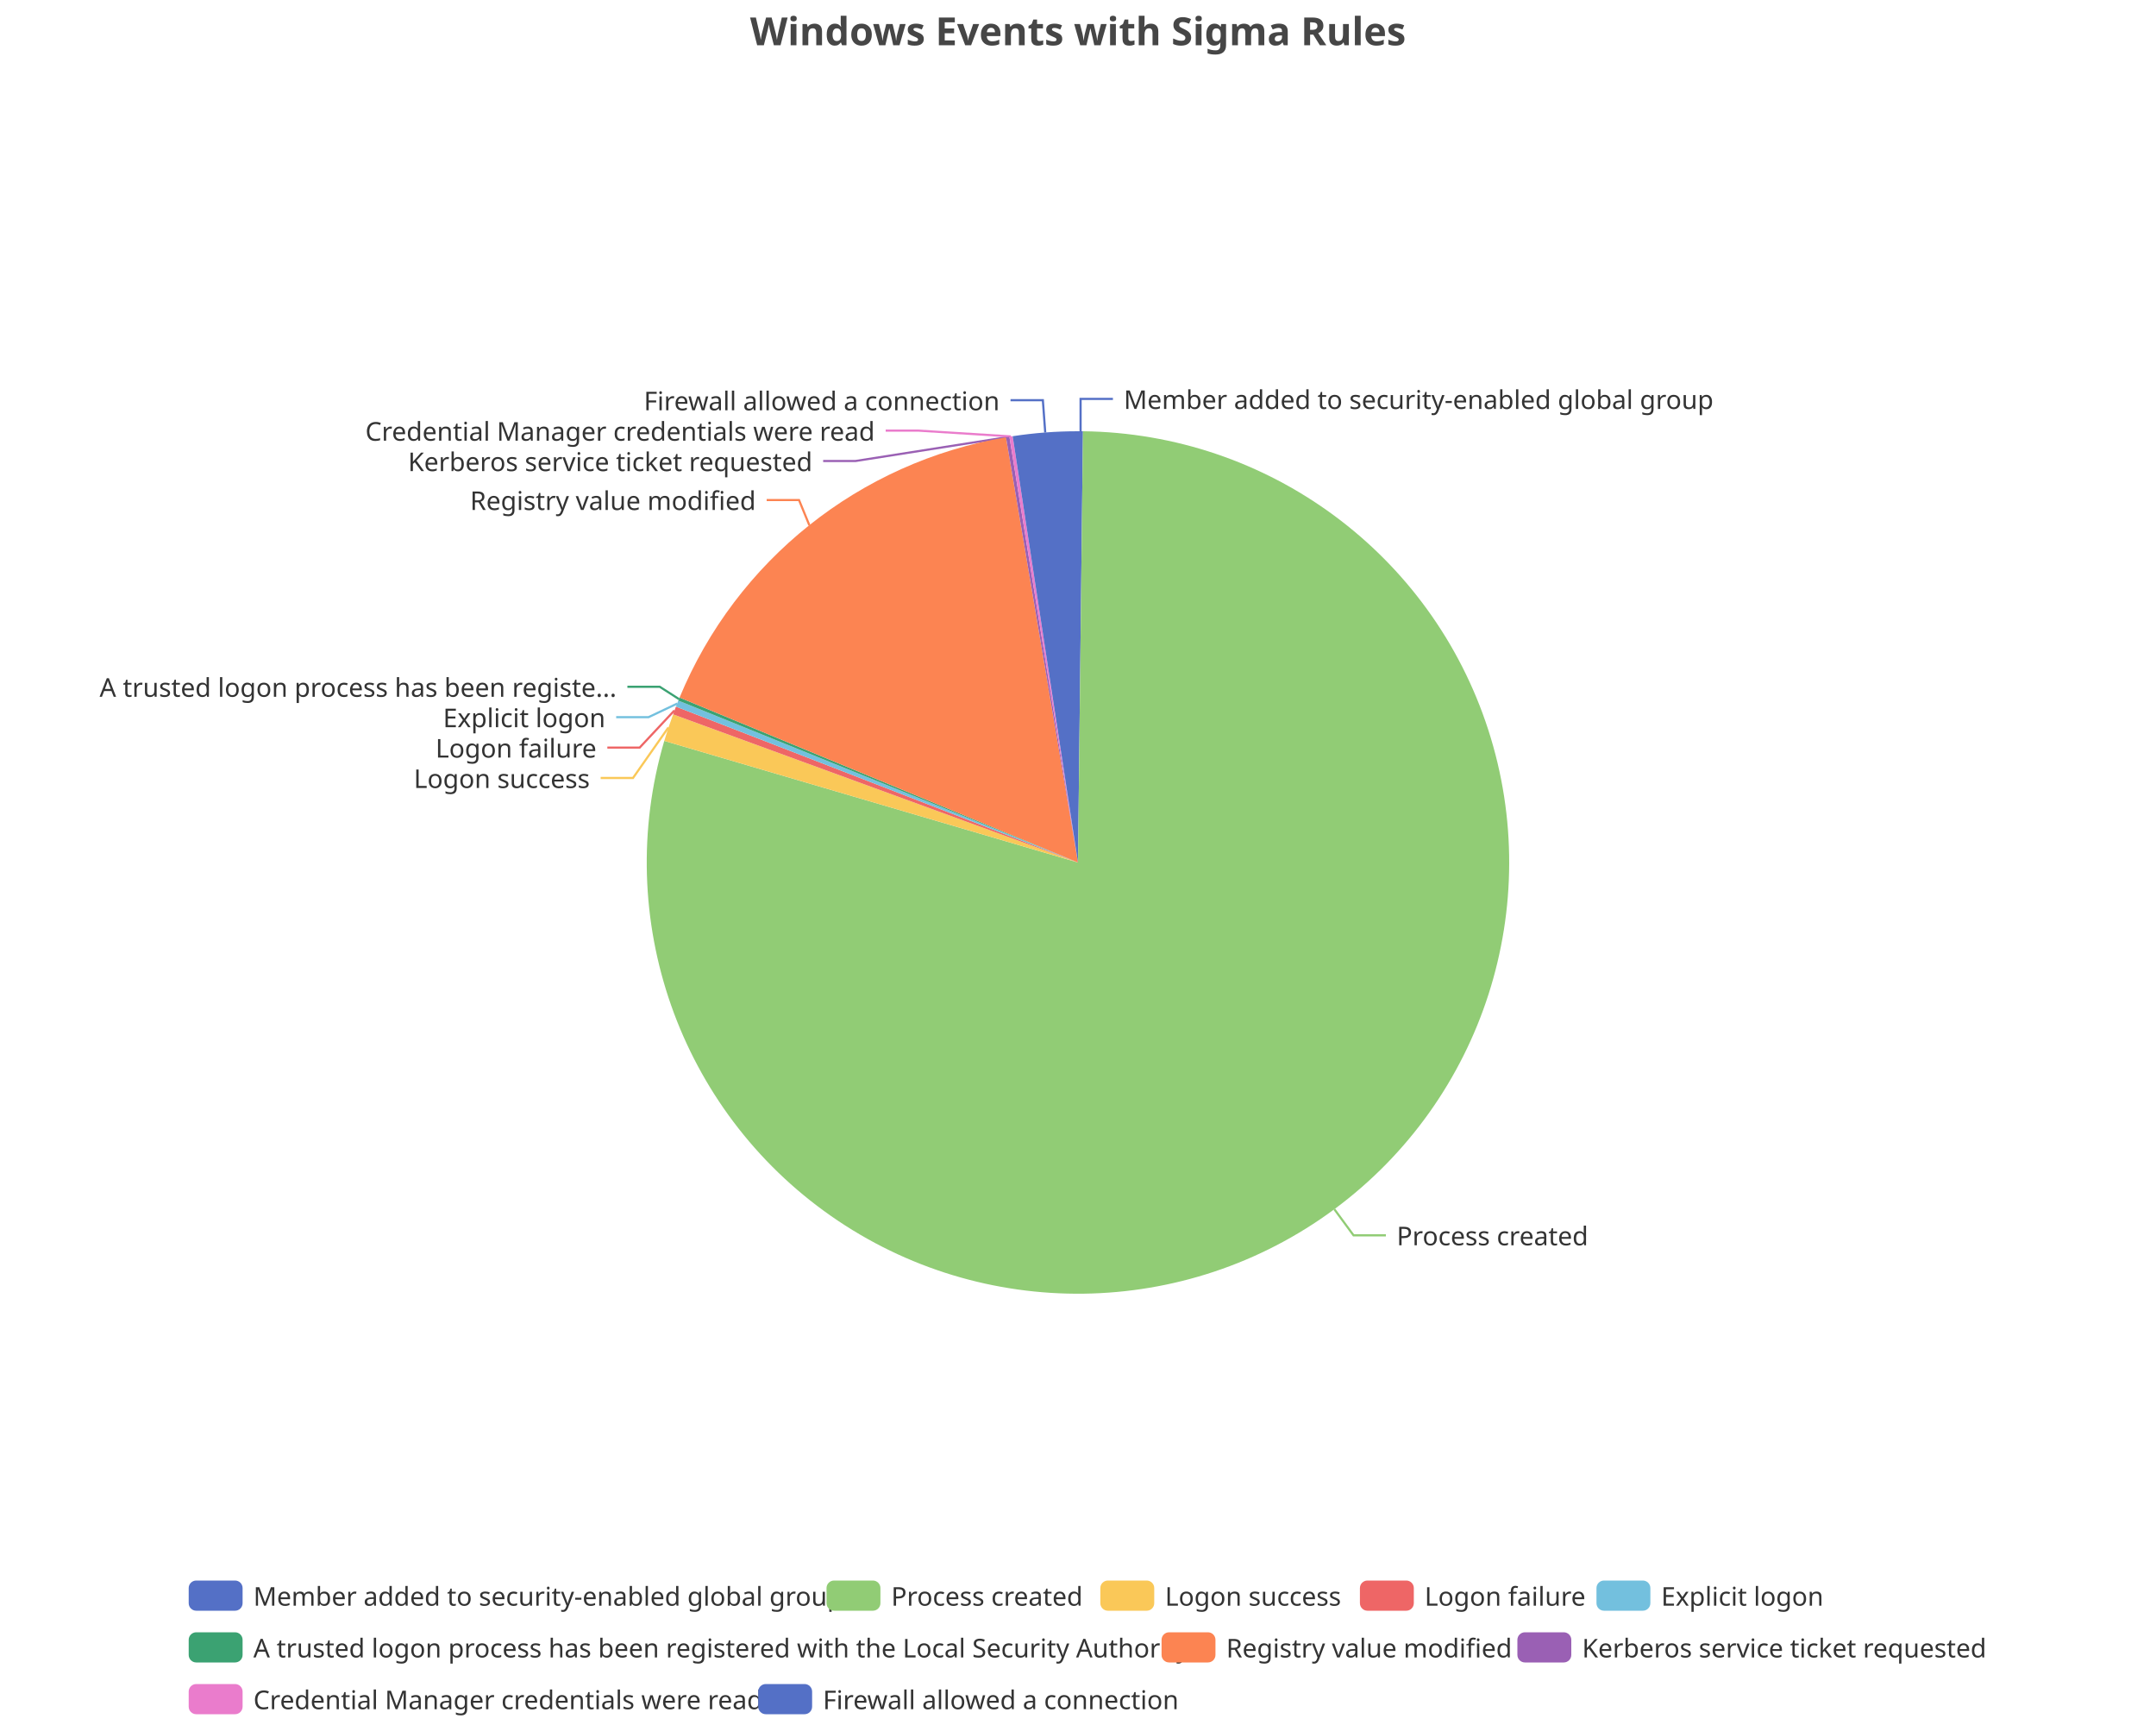
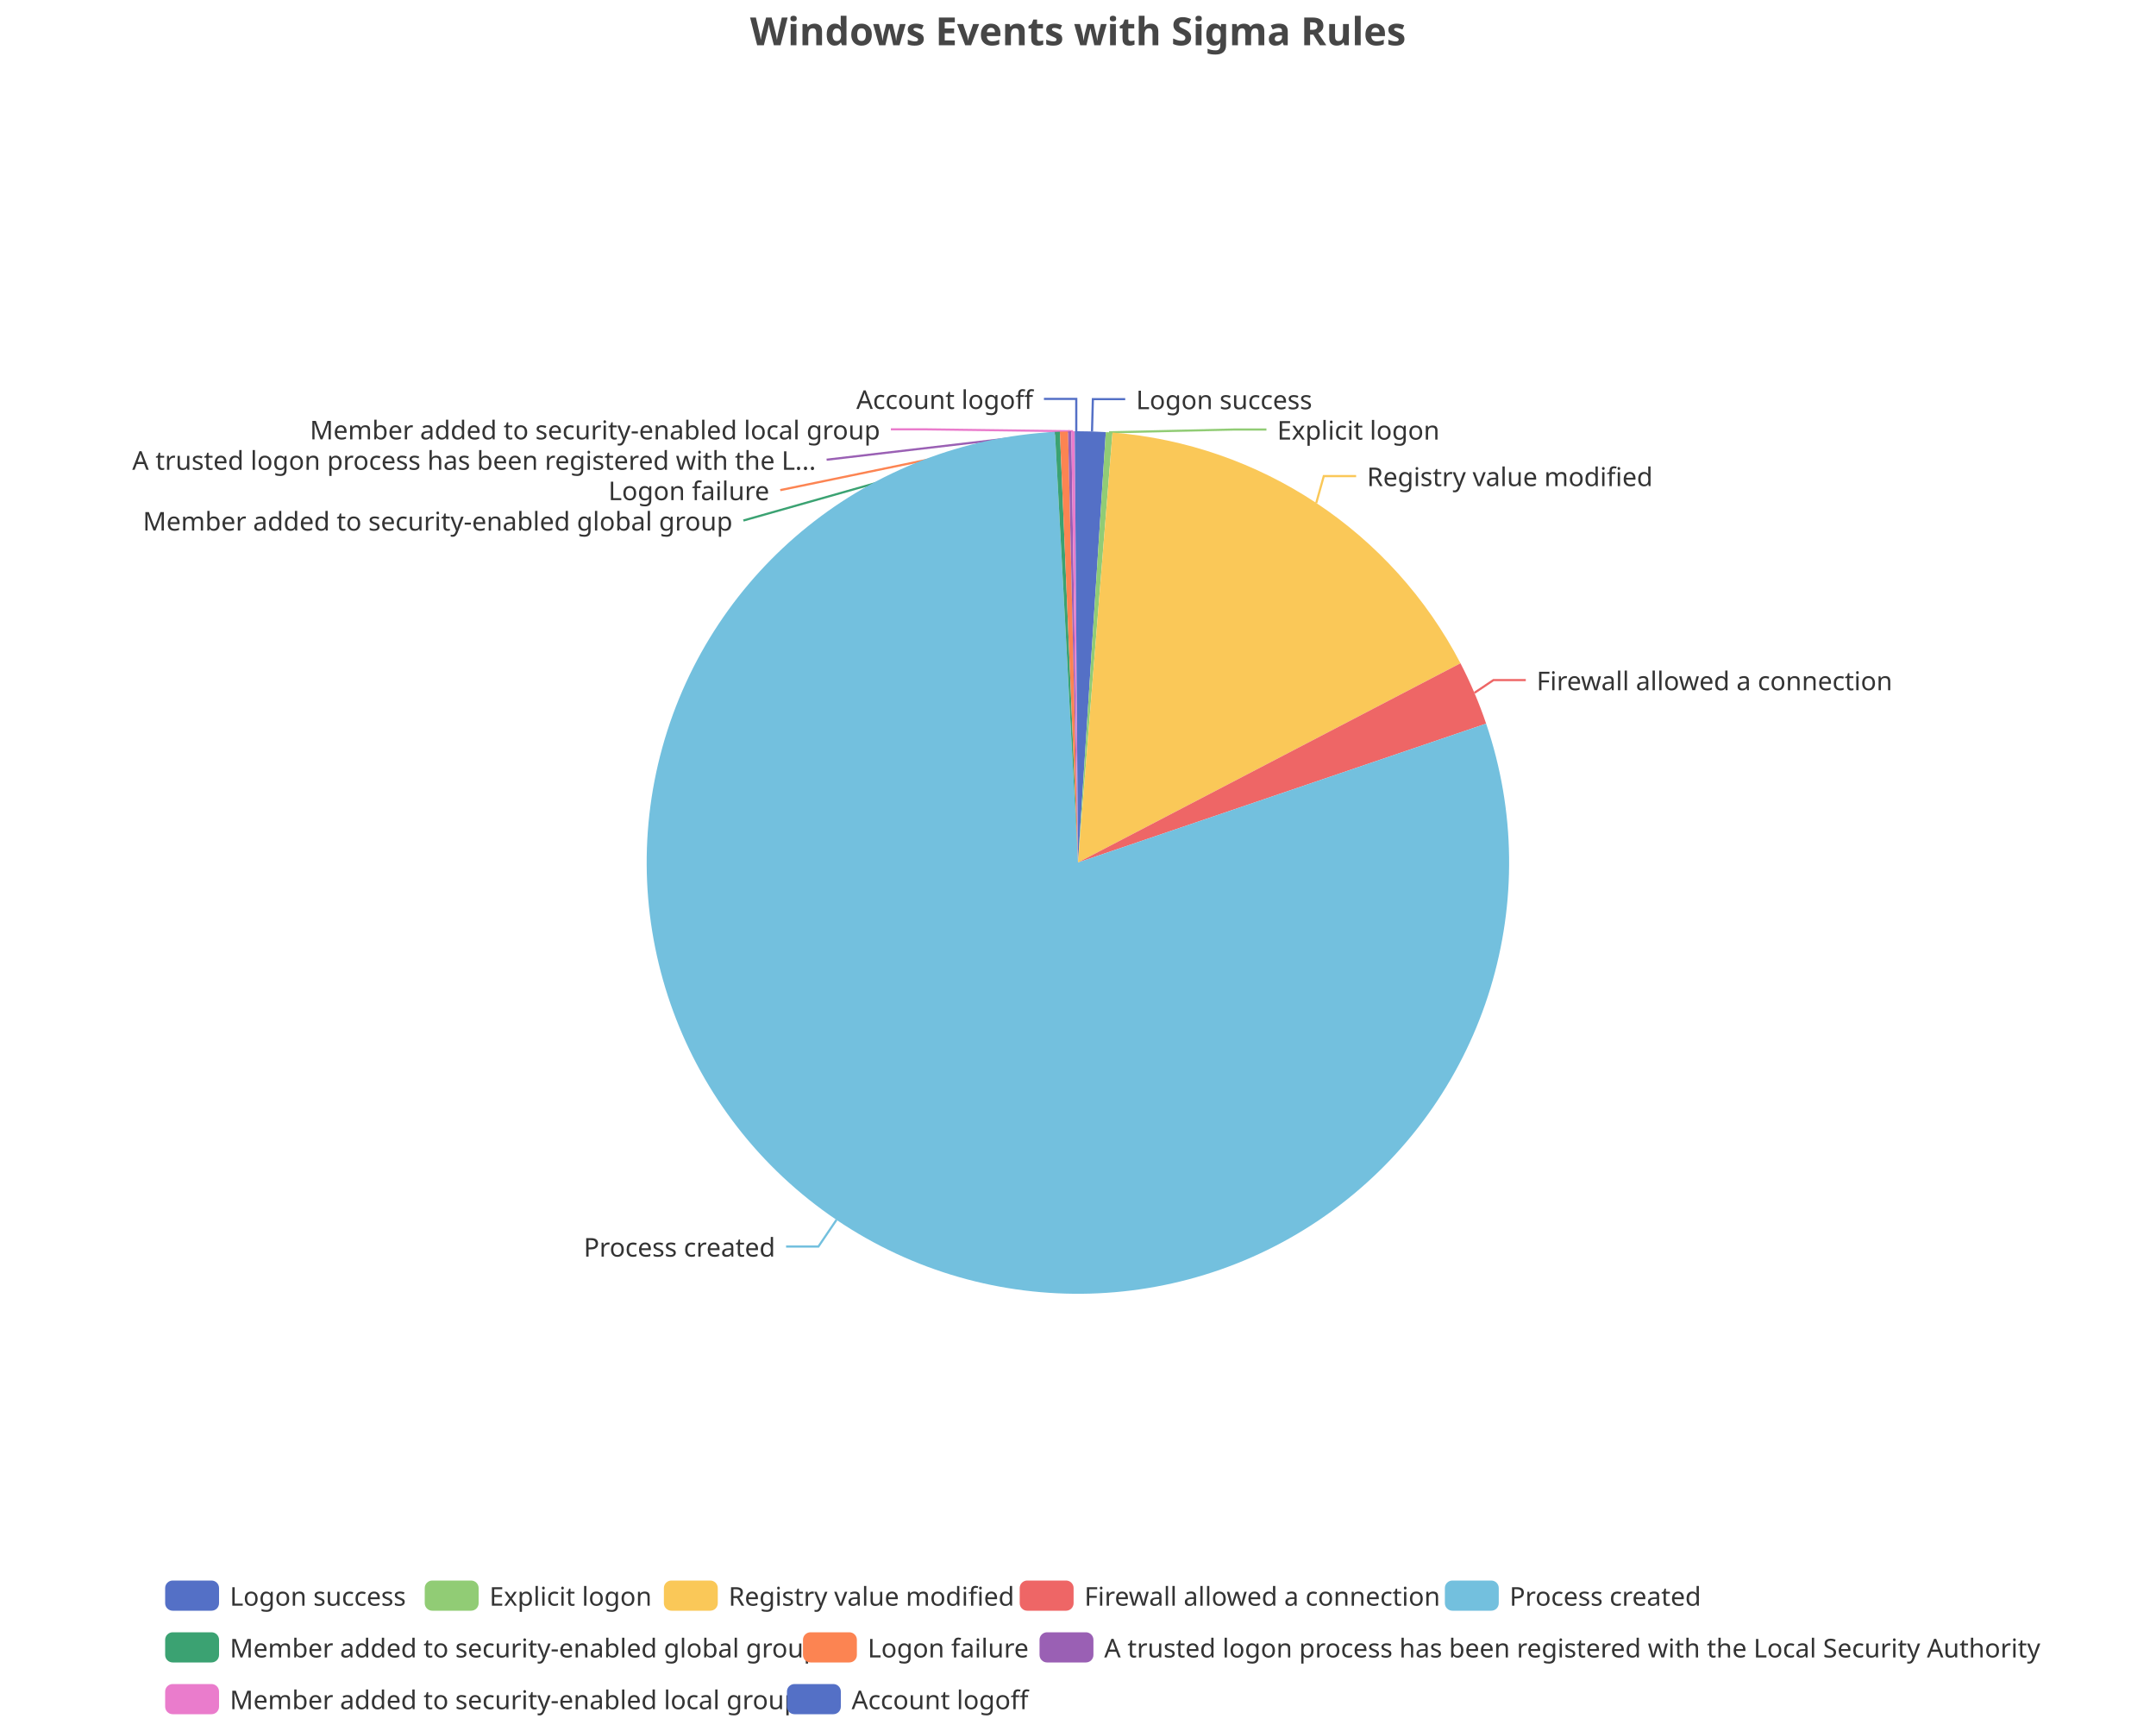
<svg xmlns="http://www.w3.org/2000/svg" width="1000" height="800" version="1.1" baseProfile="full" viewBox="0 0 1000 800">
  <rect width="1000" height="800" x="0" y="0" id="0" fill="none" />
-   <polyline points="501.2 200 501.2 185 516.2 185" fill="none" stroke="#5470c6" />
-   <polyline points="618.9 560.8 627.8 572.9 642.8 572.9" fill="none" stroke="#91cc75" />
-   <polyline points="310 337.4 293.6 360.8 278.6 360.8" fill="none" stroke="#fac858" />
-   <polyline points="312.8 329.5 296.7 346.7 281.7 346.7" fill="none" stroke="#ee6666" />
-   <polyline points="314.1 326.3 300.8 332.6 285.8 332.6" fill="none" stroke="#73c0de" />
-   <polyline points="314.9 324.2 306 318.5 291 318.5" fill="none" stroke="#3ba272" />
-   <polyline points="375.4 243.6 370.6 231.9 355.6 231.9" fill="none" stroke="#fc8452" />
-   <polyline points="467.4 202.7 396.8 213.8 381.8 213.8" fill="none" stroke="#9a60b4" />
-   <polyline points="468.9 202.4 425.8 199.7 410.8 199.7" fill="none" stroke="#ea7ccc" />
-   <polyline points="484.8 200.6 483.7 185.6 468.7 185.6" fill="none" stroke="#5470c6" />
-   <path d="M500 200A200 200 0 0 1 502.3 200L500 400Z" fill="#5470c6" />
-   <path d="M502.3 200A200 200 0 1 1 308.1 343.6L500 400Z" fill="#91cc75" />
-   <path d="M308.1 343.6A200 200 0 0 1 312.2 331.3L500 400Z" fill="#fac858" />
-   <path d="M312.2 331.3A200 200 0 0 1 313.5 327.7L500 400Z" fill="#ee6666" />
-   <path d="M313.5 327.7A200 200 0 0 1 314.6 324.9L500 400Z" fill="#73c0de" />
-   <path d="M314.6 324.9A200 200 0 0 1 315.2 323.5L500 400Z" fill="#3ba272" />
-   <path d="M315.2 323.5A200 200 0 0 1 466.6 202.8L500 400Z" fill="#fc8452" />
-   <path d="M466.6 202.8A200 200 0 0 1 468.2 202.6L500 400Z" fill="#9a60b4" />
-   <path d="M468.2 202.6A200 200 0 0 1 469.7 202.3L500 400Z" fill="#ea7ccc" />
-   <path d="M469.7 202.3A200 200 0 0 1 500 200L500 400Z" fill="#5470c6" />
-   <text dominant-baseline="central" text-anchor="start" style="font-size:12px;font-family:sans-serif;" xml:space="preserve" transform="translate(521.2376 185.0036)" fill="#333" stroke="rgb(255,255,255)" stroke-width="2" paint-order="stroke" stroke-miterlimit="2">Member added to security-enabled global group</text>
-   <text dominant-baseline="central" text-anchor="start" style="font-size:12px;font-family:sans-serif;" xml:space="preserve" transform="translate(647.8267 572.8737)" fill="#333" stroke="rgb(255,255,255)" stroke-width="2" paint-order="stroke" stroke-miterlimit="2">Process created</text>
-   <text dominant-baseline="central" text-anchor="end" style="font-size:12px;font-family:sans-serif;" xml:space="preserve" transform="translate(273.5915 360.7859)" fill="#333" stroke="rgb(255,255,255)" stroke-width="2" paint-order="stroke" stroke-miterlimit="2">Logon success</text>
-   <text dominant-baseline="central" text-anchor="end" style="font-size:12px;font-family:sans-serif;" xml:space="preserve" transform="translate(276.6871 346.6859)" fill="#333" stroke="rgb(255,255,255)" stroke-width="2" paint-order="stroke" stroke-miterlimit="2">Logon failure</text>
-   <text dominant-baseline="central" text-anchor="end" style="font-size:12px;font-family:sans-serif;" xml:space="preserve" transform="translate(280.7967 332.5859)" fill="#333" stroke="rgb(255,255,255)" stroke-width="2" paint-order="stroke" stroke-miterlimit="2">Explicit logon</text>
-   <text dominant-baseline="central" text-anchor="end" style="font-size:12px;font-family:sans-serif;" xml:space="preserve" transform="translate(285.9832 318.4859)" fill="#333" stroke="rgb(255,255,255)" stroke-width="2" paint-order="stroke" stroke-miterlimit="2">A trusted logon process has been registe...</text>
-   <text dominant-baseline="central" text-anchor="end" style="font-size:12px;font-family:sans-serif;" xml:space="preserve" transform="translate(350.5792 231.8573)" fill="#333" stroke="rgb(255,255,255)" stroke-width="2" paint-order="stroke" stroke-miterlimit="2">Registry value modified</text>
-   <text dominant-baseline="central" text-anchor="end" style="font-size:12px;font-family:sans-serif;" xml:space="preserve" transform="translate(376.8101 213.8224)" fill="#333" stroke="rgb(255,255,255)" stroke-width="2" paint-order="stroke" stroke-miterlimit="2">Kerberos service ticket requested</text>
-   <text dominant-baseline="central" text-anchor="end" style="font-size:12px;font-family:sans-serif;" xml:space="preserve" transform="translate(405.7637 199.7224)" fill="#333" stroke="rgb(255,255,255)" stroke-width="2" paint-order="stroke" stroke-miterlimit="2">Credential Manager credentials were read</text>
-   <text dominant-baseline="central" text-anchor="end" style="font-size:12px;font-family:sans-serif;" xml:space="preserve" transform="translate(463.6523 185.6224)" fill="#333" stroke="rgb(255,255,255)" stroke-width="2" paint-order="stroke" stroke-miterlimit="2">Firewall allowed a connection</text>
-   <path d="M-5 -5l835 0l0 72l-835 0Z" transform="translate(87.52 733)" fill="rgb(0,0,0)" fill-opacity="0" stroke="#ccc" stroke-width="0" />
-   <path d="M3.5 0L21.5 0A3.5 3.5 0 0 1 25 3.5L25 10.5A3.5 3.5 0 0 1 21.5 14L3.5 14A3.5 3.5 0 0 1 0 10.5L0 3.5A3.5 3.5 0 0 1 3.5 0" transform="translate(87.52 733)" fill="#5470c6" />
-   <text dominant-baseline="central" text-anchor="start" style="font-size:12px;font-family:sans-serif;" xml:space="preserve" x="30" y="7" transform="translate(87.52 733)" fill="#333">Member added to security-enabled global group</text>
-   <path d="M3.5 0L21.5 0A3.5 3.5 0 0 1 25 3.5L25 10.5A3.5 3.5 0 0 1 21.5 14L3.5 14A3.5 3.5 0 0 1 0 10.5L0 3.5A3.5 3.5 0 0 1 3.5 0" transform="translate(383.36 733)" fill="#91cc75" />
-   <text dominant-baseline="central" text-anchor="start" style="font-size:12px;font-family:sans-serif;" xml:space="preserve" x="30" y="7" transform="translate(383.36 733)" fill="#333">Process created</text>
-   <path d="M3.5 0L21.5 0A3.5 3.5 0 0 1 25 3.5L25 10.5A3.5 3.5 0 0 1 21.5 14L3.5 14A3.5 3.5 0 0 1 0 10.5L0 3.5A3.5 3.5 0 0 1 3.5 0" transform="translate(510.36 733)" fill="#fac858" />
-   <text dominant-baseline="central" text-anchor="start" style="font-size:12px;font-family:sans-serif;" xml:space="preserve" x="30" y="7" transform="translate(510.36 733)" fill="#333">Logon success</text>
-   <path d="M3.5 0L21.5 0A3.5 3.5 0 0 1 25 3.5L25 10.5A3.5 3.5 0 0 1 21.5 14L3.5 14A3.5 3.5 0 0 1 0 10.5L0 3.5A3.5 3.5 0 0 1 3.5 0" transform="translate(630.76 733)" fill="#ee6666" />
-   <text dominant-baseline="central" text-anchor="start" style="font-size:12px;font-family:sans-serif;" xml:space="preserve" x="30" y="7" transform="translate(630.76 733)" fill="#333">Logon failure</text>
-   <path d="M3.5 0L21.5 0A3.5 3.5 0 0 1 25 3.5L25 10.5A3.5 3.5 0 0 1 21.5 14L3.5 14A3.5 3.5 0 0 1 0 10.5L0 3.5A3.5 3.5 0 0 1 3.5 0" transform="translate(740.48 733)" fill="#73c0de" />
-   <text dominant-baseline="central" text-anchor="start" style="font-size:12px;font-family:sans-serif;" xml:space="preserve" x="30" y="7" transform="translate(740.48 733)" fill="#333">Explicit logon</text>
-   <path d="M3.5 0L21.5 0A3.5 3.5 0 0 1 25 3.5L25 10.5A3.5 3.5 0 0 1 21.5 14L3.5 14A3.5 3.5 0 0 1 0 10.5L0 3.5A3.5 3.5 0 0 1 3.5 0" transform="translate(87.52 757)" fill="#3ba272" />
-   <text dominant-baseline="central" text-anchor="start" style="font-size:12px;font-family:sans-serif;" xml:space="preserve" x="30" y="7" transform="translate(87.52 757)" fill="#333">A trusted logon process has been registered with the Local Security Authority</text>
-   <path d="M3.5 0L21.5 0A3.5 3.5 0 0 1 25 3.5L25 10.5A3.5 3.5 0 0 1 21.5 14L3.5 14A3.5 3.5 0 0 1 0 10.5L0 3.5A3.5 3.5 0 0 1 3.5 0" transform="translate(538.76 757)" fill="#fc8452" />
-   <text dominant-baseline="central" text-anchor="start" style="font-size:12px;font-family:sans-serif;" xml:space="preserve" x="30" y="7" transform="translate(538.76 757)" fill="#333">Registry value modified</text>
-   <path d="M3.5 0L21.5 0A3.5 3.5 0 0 1 25 3.5L25 10.5A3.5 3.5 0 0 1 21.5 14L3.5 14A3.5 3.5 0 0 1 0 10.5L0 3.5A3.5 3.5 0 0 1 3.5 0" transform="translate(703.8 757)" fill="#9a60b4" />
-   <text dominant-baseline="central" text-anchor="start" style="font-size:12px;font-family:sans-serif;" xml:space="preserve" x="30" y="7" transform="translate(703.8 757)" fill="#333">Kerberos service ticket requested</text>
-   <path d="M3.5 0L21.5 0A3.5 3.5 0 0 1 25 3.5L25 10.5A3.5 3.5 0 0 1 21.5 14L3.5 14A3.5 3.5 0 0 1 0 10.5L0 3.5A3.5 3.5 0 0 1 3.5 0" transform="translate(87.52 781)" fill="#ea7ccc" />
-   <text dominant-baseline="central" text-anchor="start" style="font-size:12px;font-family:sans-serif;" xml:space="preserve" x="30" y="7" transform="translate(87.52 781)" fill="#333">Credential Manager credentials were read</text>
-   <path d="M3.5 0L21.5 0A3.5 3.5 0 0 1 25 3.5L25 10.5A3.5 3.5 0 0 1 21.5 14L3.5 14A3.5 3.5 0 0 1 0 10.5L0 3.5A3.5 3.5 0 0 1 3.5 0" transform="translate(351.68 781)" fill="#5470c6" />
-   <text dominant-baseline="central" text-anchor="start" style="font-size:12px;font-family:sans-serif;" xml:space="preserve" x="30" y="7" transform="translate(351.68 781)" fill="#333">Firewall allowed a connection</text>
+   <polyline points="506.5 200.1 506.9 185.1 521.9 185.1" fill="none" stroke="#5470c6" />
+   <polyline points="514.4 200.5 572.4 199.2 587.4 199.2" fill="none" stroke="#91cc75" />
+   <polyline points="610.5 233.3 614 220.8 629 220.8" fill="none" stroke="#fac858" />
+   <polyline points="683.9 321.3 692.7 315.4 707.7 315.4" fill="none" stroke="#ee6666" />
+   <polyline points="388 565.7 379.6 578.1 364.6 578.1" fill="none" stroke="#73c0de" />
+   <polyline points="490.4 200.2 344.8 241.4 344.8 241.4" fill="none" stroke="#3ba272" />
+   <polyline points="493.5 200.1 361.9 227.3 361.9 227.3" fill="none" stroke="#fc8452" />
+   <polyline points="496.2 200 383.4 213.2 383.4 213.2" fill="none" stroke="#9a60b4" />
+   <polyline points="497.7 200 428.2 199.1 413.2 199.1" fill="none" stroke="#ea7ccc" />
+   <polyline points="499.2 200 499.2 185 484.2 185" fill="none" stroke="#5470c6" />
+   <path d="M500 200A200 200 0 0 1 512.9 200.4L500 400Z" fill="#5470c6" />
+   <path d="M512.9 200.4A200 200 0 0 1 516 200.6L500 400Z" fill="#91cc75" />
+   <path d="M516 200.6A200 200 0 0 1 677.4 307.6L500 400Z" fill="#fac858" />
+   <path d="M677.4 307.6A200 200 0 0 1 689.3 335.6L500 400Z" fill="#ee6666" />
+   <path d="M689.3 335.6A200 200 0 1 1 489.3 200.3L500 400Z" fill="#73c0de" />
+   <path d="M489.3 200.3A200 200 0 0 1 491.6 200.2L500 400Z" fill="#3ba272" />
+   <path d="M491.6 200.2A200 200 0 0 1 495.4 200.1L500 400Z" fill="#fc8452" />
+   <path d="M495.4 200.1A200 200 0 0 1 496.9 200L500 400Z" fill="#9a60b4" />
+   <path d="M496.9 200A200 200 0 0 1 498.5 200L500 400Z" fill="#ea7ccc" />
+   <path d="M498.5 200A200 200 0 0 1 500 200L500 400Z" fill="#5470c6" />
+   <text dominant-baseline="central" text-anchor="start" style="font-size:12px;font-family:sans-serif;" xml:space="preserve" transform="translate(526.943 185.1121)" fill="#333" stroke="rgb(255,255,255)" stroke-width="2" paint-order="stroke" stroke-miterlimit="2">Logon success</text>
+   <text dominant-baseline="central" text-anchor="start" style="font-size:12px;font-family:sans-serif;" xml:space="preserve" transform="translate(592.4059 199.2121)" fill="#333" stroke="rgb(255,255,255)" stroke-width="2" paint-order="stroke" stroke-miterlimit="2">Explicit logon</text>
+   <text dominant-baseline="central" text-anchor="start" style="font-size:12px;font-family:sans-serif;" xml:space="preserve" transform="translate(634.0369 220.777)" fill="#333" stroke="rgb(255,255,255)" stroke-width="2" paint-order="stroke" stroke-miterlimit="2">Registry value modified</text>
+   <text dominant-baseline="central" text-anchor="start" style="font-size:12px;font-family:sans-serif;" xml:space="preserve" transform="translate(712.7107 315.4418)" fill="#333" stroke="rgb(255,255,255)" stroke-width="2" paint-order="stroke" stroke-miterlimit="2">Firewall allowed a connection</text>
+   <text dominant-baseline="central" text-anchor="end" style="font-size:12px;font-family:sans-serif;" xml:space="preserve" transform="translate(359.5823 578.114)" fill="#333" stroke="rgb(255,255,255)" stroke-width="2" paint-order="stroke" stroke-miterlimit="2">Process created</text>
+   <text dominant-baseline="central" text-anchor="end" style="font-size:12px;font-family:sans-serif;" xml:space="preserve" transform="translate(339.7773 241.4016)" fill="#333" stroke="rgb(255,255,255)" stroke-width="2" paint-order="stroke" stroke-miterlimit="2">Member added to security-enabled global group</text>
+   <text dominant-baseline="central" text-anchor="end" style="font-size:12px;font-family:sans-serif;" xml:space="preserve" transform="translate(356.8528 227.3016)" fill="#333" stroke="rgb(255,255,255)" stroke-width="2" paint-order="stroke" stroke-miterlimit="2">Logon failure</text>
+   <text dominant-baseline="central" text-anchor="end" style="font-size:12px;font-family:sans-serif;" xml:space="preserve" transform="translate(378.4333 213.2016)" fill="#333" stroke="rgb(255,255,255)" stroke-width="2" paint-order="stroke" stroke-miterlimit="2">A trusted logon process has been registered with the L...</text>
+   <text dominant-baseline="central" text-anchor="end" style="font-size:12px;font-family:sans-serif;" xml:space="preserve" transform="translate(408.2285 199.1016)" fill="#333" stroke="rgb(255,255,255)" stroke-width="2" paint-order="stroke" stroke-miterlimit="2">Member added to security-enabled local group</text>
+   <text dominant-baseline="central" text-anchor="end" style="font-size:12px;font-family:sans-serif;" xml:space="preserve" transform="translate(479.175 185.0016)" fill="#333" stroke="rgb(255,255,255)" stroke-width="2" paint-order="stroke" stroke-miterlimit="2">Account logoff</text>
+   <path d="M-5 -5l856.8 0l0 72l-856.8 0Z" transform="translate(76.6 733)" fill="rgb(0,0,0)" fill-opacity="0" stroke="#ccc" stroke-width="0" />
+   <path d="M3.5 0L21.5 0A3.5 3.5 0 0 1 25 3.5L25 10.5A3.5 3.5 0 0 1 21.5 14L3.5 14A3.5 3.5 0 0 1 0 10.5L0 3.5A3.5 3.5 0 0 1 3.5 0" transform="translate(76.6 733)" fill="#5470c6" />
+   <text dominant-baseline="central" text-anchor="start" style="font-size:12px;font-family:sans-serif;" xml:space="preserve" x="30" y="7" transform="translate(76.6 733)" fill="#333">Logon success</text>
+   <path d="M3.5 0L21.5 0A3.5 3.5 0 0 1 25 3.5L25 10.5A3.5 3.5 0 0 1 21.5 14L3.5 14A3.5 3.5 0 0 1 0 10.5L0 3.5A3.5 3.5 0 0 1 3.5 0" transform="translate(197 733)" fill="#91cc75" />
+   <text dominant-baseline="central" text-anchor="start" style="font-size:12px;font-family:sans-serif;" xml:space="preserve" x="30" y="7" transform="translate(197 733)" fill="#333">Explicit logon</text>
+   <path d="M3.5 0L21.5 0A3.5 3.5 0 0 1 25 3.5L25 10.5A3.5 3.5 0 0 1 21.5 14L3.5 14A3.5 3.5 0 0 1 0 10.5L0 3.5A3.5 3.5 0 0 1 3.5 0" transform="translate(307.92 733)" fill="#fac858" />
+   <text dominant-baseline="central" text-anchor="start" style="font-size:12px;font-family:sans-serif;" xml:space="preserve" x="30" y="7" transform="translate(307.92 733)" fill="#333">Registry value modified</text>
+   <path d="M3.5 0L21.5 0A3.5 3.5 0 0 1 25 3.5L25 10.5A3.5 3.5 0 0 1 21.5 14L3.5 14A3.5 3.5 0 0 1 0 10.5L0 3.5A3.5 3.5 0 0 1 3.5 0" transform="translate(472.96 733)" fill="#ee6666" />
+   <text dominant-baseline="central" text-anchor="start" style="font-size:12px;font-family:sans-serif;" xml:space="preserve" x="30" y="7" transform="translate(472.96 733)" fill="#333">Firewall allowed a connection</text>
+   <path d="M3.5 0L21.5 0A3.5 3.5 0 0 1 25 3.5L25 10.5A3.5 3.5 0 0 1 21.5 14L3.5 14A3.5 3.5 0 0 1 0 10.5L0 3.5A3.5 3.5 0 0 1 3.5 0" transform="translate(670.16 733)" fill="#73c0de" />
+   <text dominant-baseline="central" text-anchor="start" style="font-size:12px;font-family:sans-serif;" xml:space="preserve" x="30" y="7" transform="translate(670.16 733)" fill="#333">Process created</text>
+   <path d="M3.5 0L21.5 0A3.5 3.5 0 0 1 25 3.5L25 10.5A3.5 3.5 0 0 1 21.5 14L3.5 14A3.5 3.5 0 0 1 0 10.5L0 3.5A3.5 3.5 0 0 1 3.5 0" transform="translate(76.6 757)" fill="#3ba272" />
+   <text dominant-baseline="central" text-anchor="start" style="font-size:12px;font-family:sans-serif;" xml:space="preserve" x="30" y="7" transform="translate(76.6 757)" fill="#333">Member added to security-enabled global group</text>
+   <path d="M3.5 0L21.5 0A3.5 3.5 0 0 1 25 3.5L25 10.5A3.5 3.5 0 0 1 21.5 14L3.5 14A3.5 3.5 0 0 1 0 10.5L0 3.5A3.5 3.5 0 0 1 3.5 0" transform="translate(372.44 757)" fill="#fc8452" />
+   <text dominant-baseline="central" text-anchor="start" style="font-size:12px;font-family:sans-serif;" xml:space="preserve" x="30" y="7" transform="translate(372.44 757)" fill="#333">Logon failure</text>
+   <path d="M3.5 0L21.5 0A3.5 3.5 0 0 1 25 3.5L25 10.5A3.5 3.5 0 0 1 21.5 14L3.5 14A3.5 3.5 0 0 1 0 10.5L0 3.5A3.5 3.5 0 0 1 3.5 0" transform="translate(482.16 757)" fill="#9a60b4" />
+   <text dominant-baseline="central" text-anchor="start" style="font-size:12px;font-family:sans-serif;" xml:space="preserve" x="30" y="7" transform="translate(482.16 757)" fill="#333">A trusted logon process has been registered with the Local Security Authority</text>
+   <path d="M3.5 0L21.5 0A3.5 3.5 0 0 1 25 3.5L25 10.5A3.5 3.5 0 0 1 21.5 14L3.5 14A3.5 3.5 0 0 1 0 10.5L0 3.5A3.5 3.5 0 0 1 3.5 0" transform="translate(76.6 781)" fill="#ea7ccc" />
+   <text dominant-baseline="central" text-anchor="start" style="font-size:12px;font-family:sans-serif;" xml:space="preserve" x="30" y="7" transform="translate(76.6 781)" fill="#333">Member added to security-enabled local group</text>
+   <path d="M3.5 0L21.5 0A3.5 3.5 0 0 1 25 3.5L25 10.5A3.5 3.5 0 0 1 21.5 14L3.5 14A3.5 3.5 0 0 1 0 10.5L0 3.5A3.5 3.5 0 0 1 3.5 0" transform="translate(365 781)" fill="#5470c6" />
+   <text dominant-baseline="central" text-anchor="start" style="font-size:12px;font-family:sans-serif;" xml:space="preserve" x="30" y="7" transform="translate(365 781)" fill="#333">Account logoff</text>
  <path d="M-143.9 -5l287.7 0l0 28l-287.7 0Z" transform="translate(500 5)" fill="rgb(0,0,0)" fill-opacity="0" stroke="#ccc" stroke-width="0" />
  <text dominant-baseline="central" text-anchor="middle" style="font-size:18px;font-family:sans-serif;font-weight:bold;" xml:space="preserve" y="9" transform="translate(500 5)" fill="#464646">Windows Events with Sigma Rules</text>
</svg>
